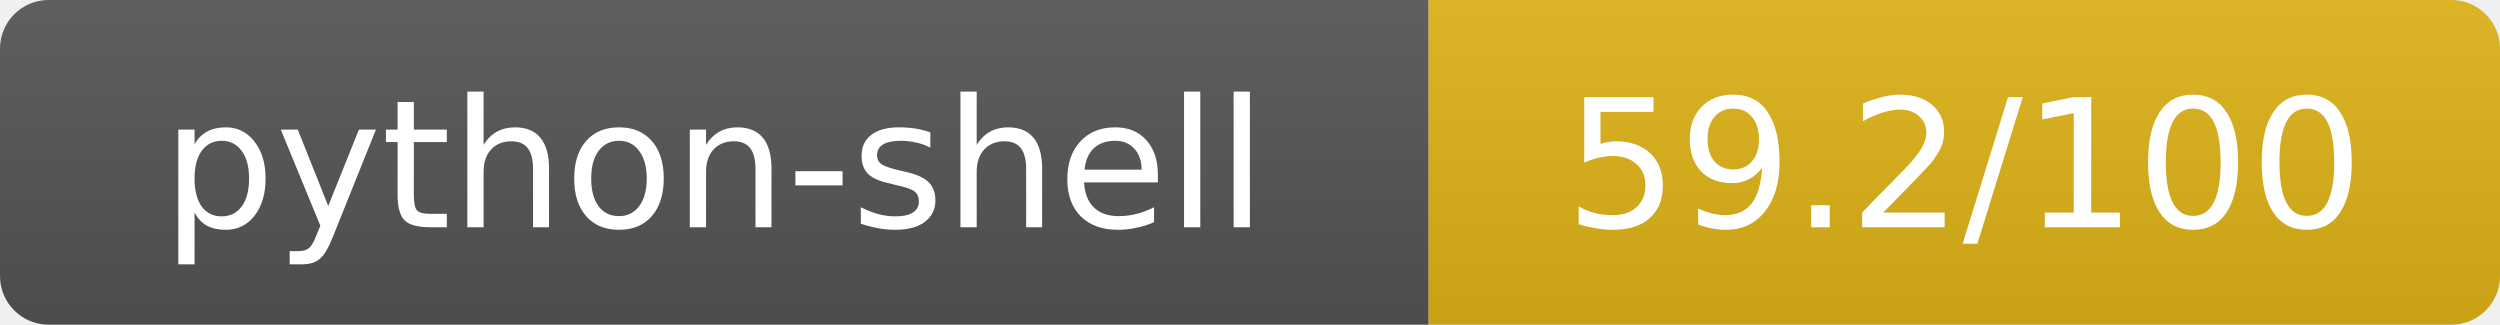
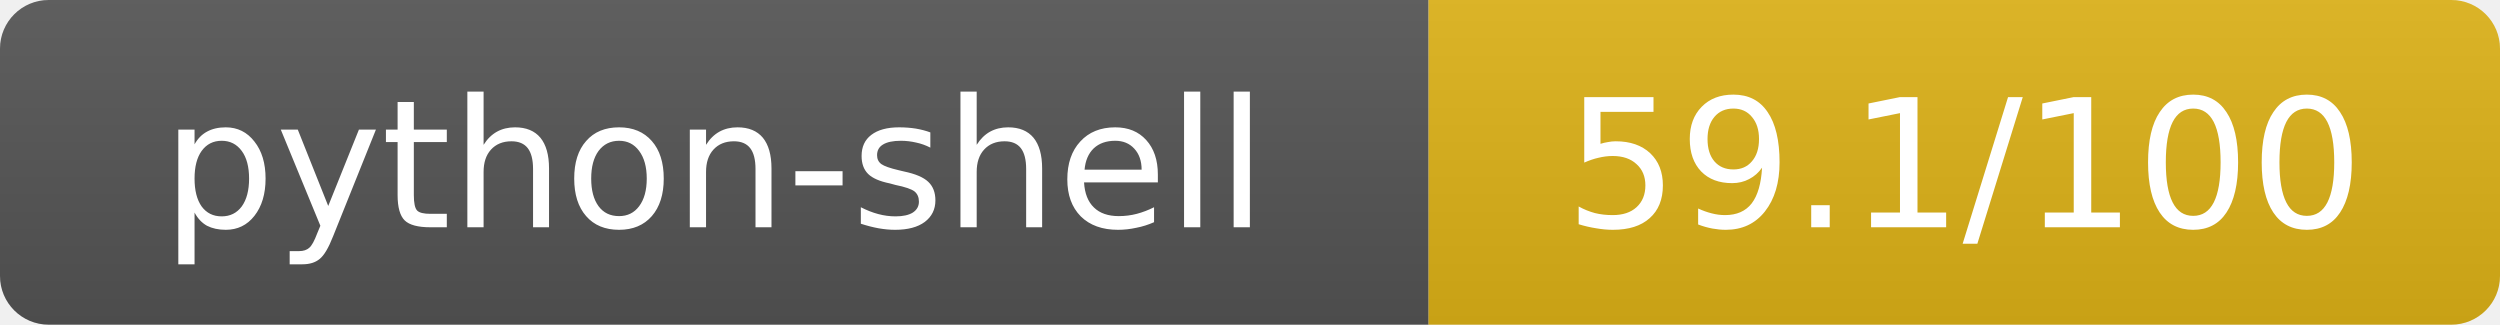
- <svg xmlns="http://www.w3.org/2000/svg" width="154" height="20" role="img" aria-label="python-shell: 59.2/100">
+ <svg xmlns="http://www.w3.org/2000/svg" width="154" height="20" role="img" aria-label="python-shell: 59.1/100">
  <linearGradient id="s" x2="0" y2="100%">
    <stop offset="0" stop-color="#bbb" stop-opacity=".1" />
    <stop offset="1" stop-opacity=".1" />
  </linearGradient>
  <clipPath id="r">
    <rect width="154" height="20" rx="3" fill="#fff" />
  </clipPath>
  <g clip-path="url(#r)">
    <rect width="88" height="20" fill="#555" />
    <rect x="88" width="66" height="20" fill="#dfb317" />
    <rect width="154" height="20" fill="url(#s)" />
  </g>
  <g fill="#fff" text-anchor="middle" font-family="Verdana,Geneva,DejaVu Sans,sans-serif" text-rendering="geometricPrecision" font-size="11">
    <text x="44" y="14">python-shell</text>
-     <text x="121" y="14">59.2/100</text>
+     <text x="121" y="14">59.1/100</text>
  </g>
</svg>
